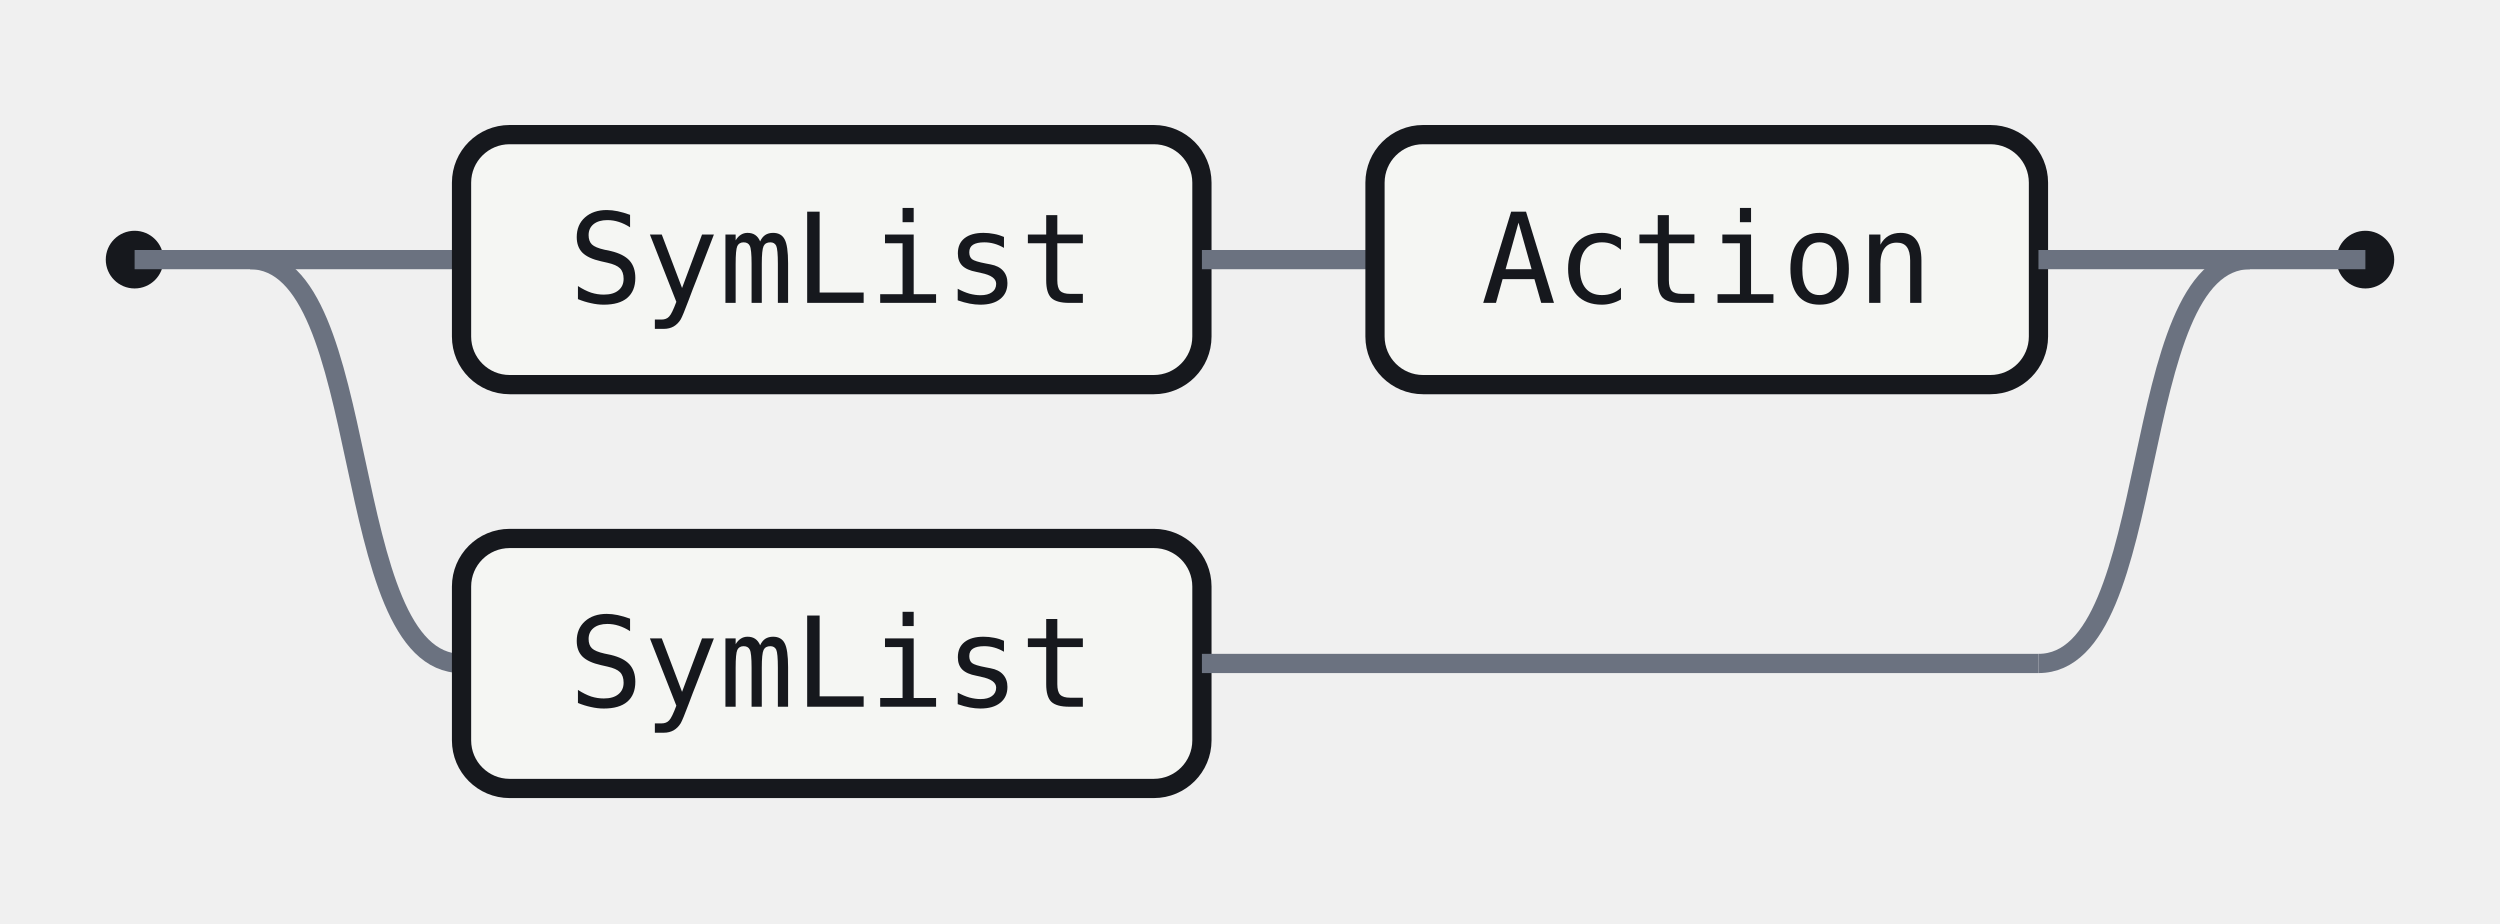
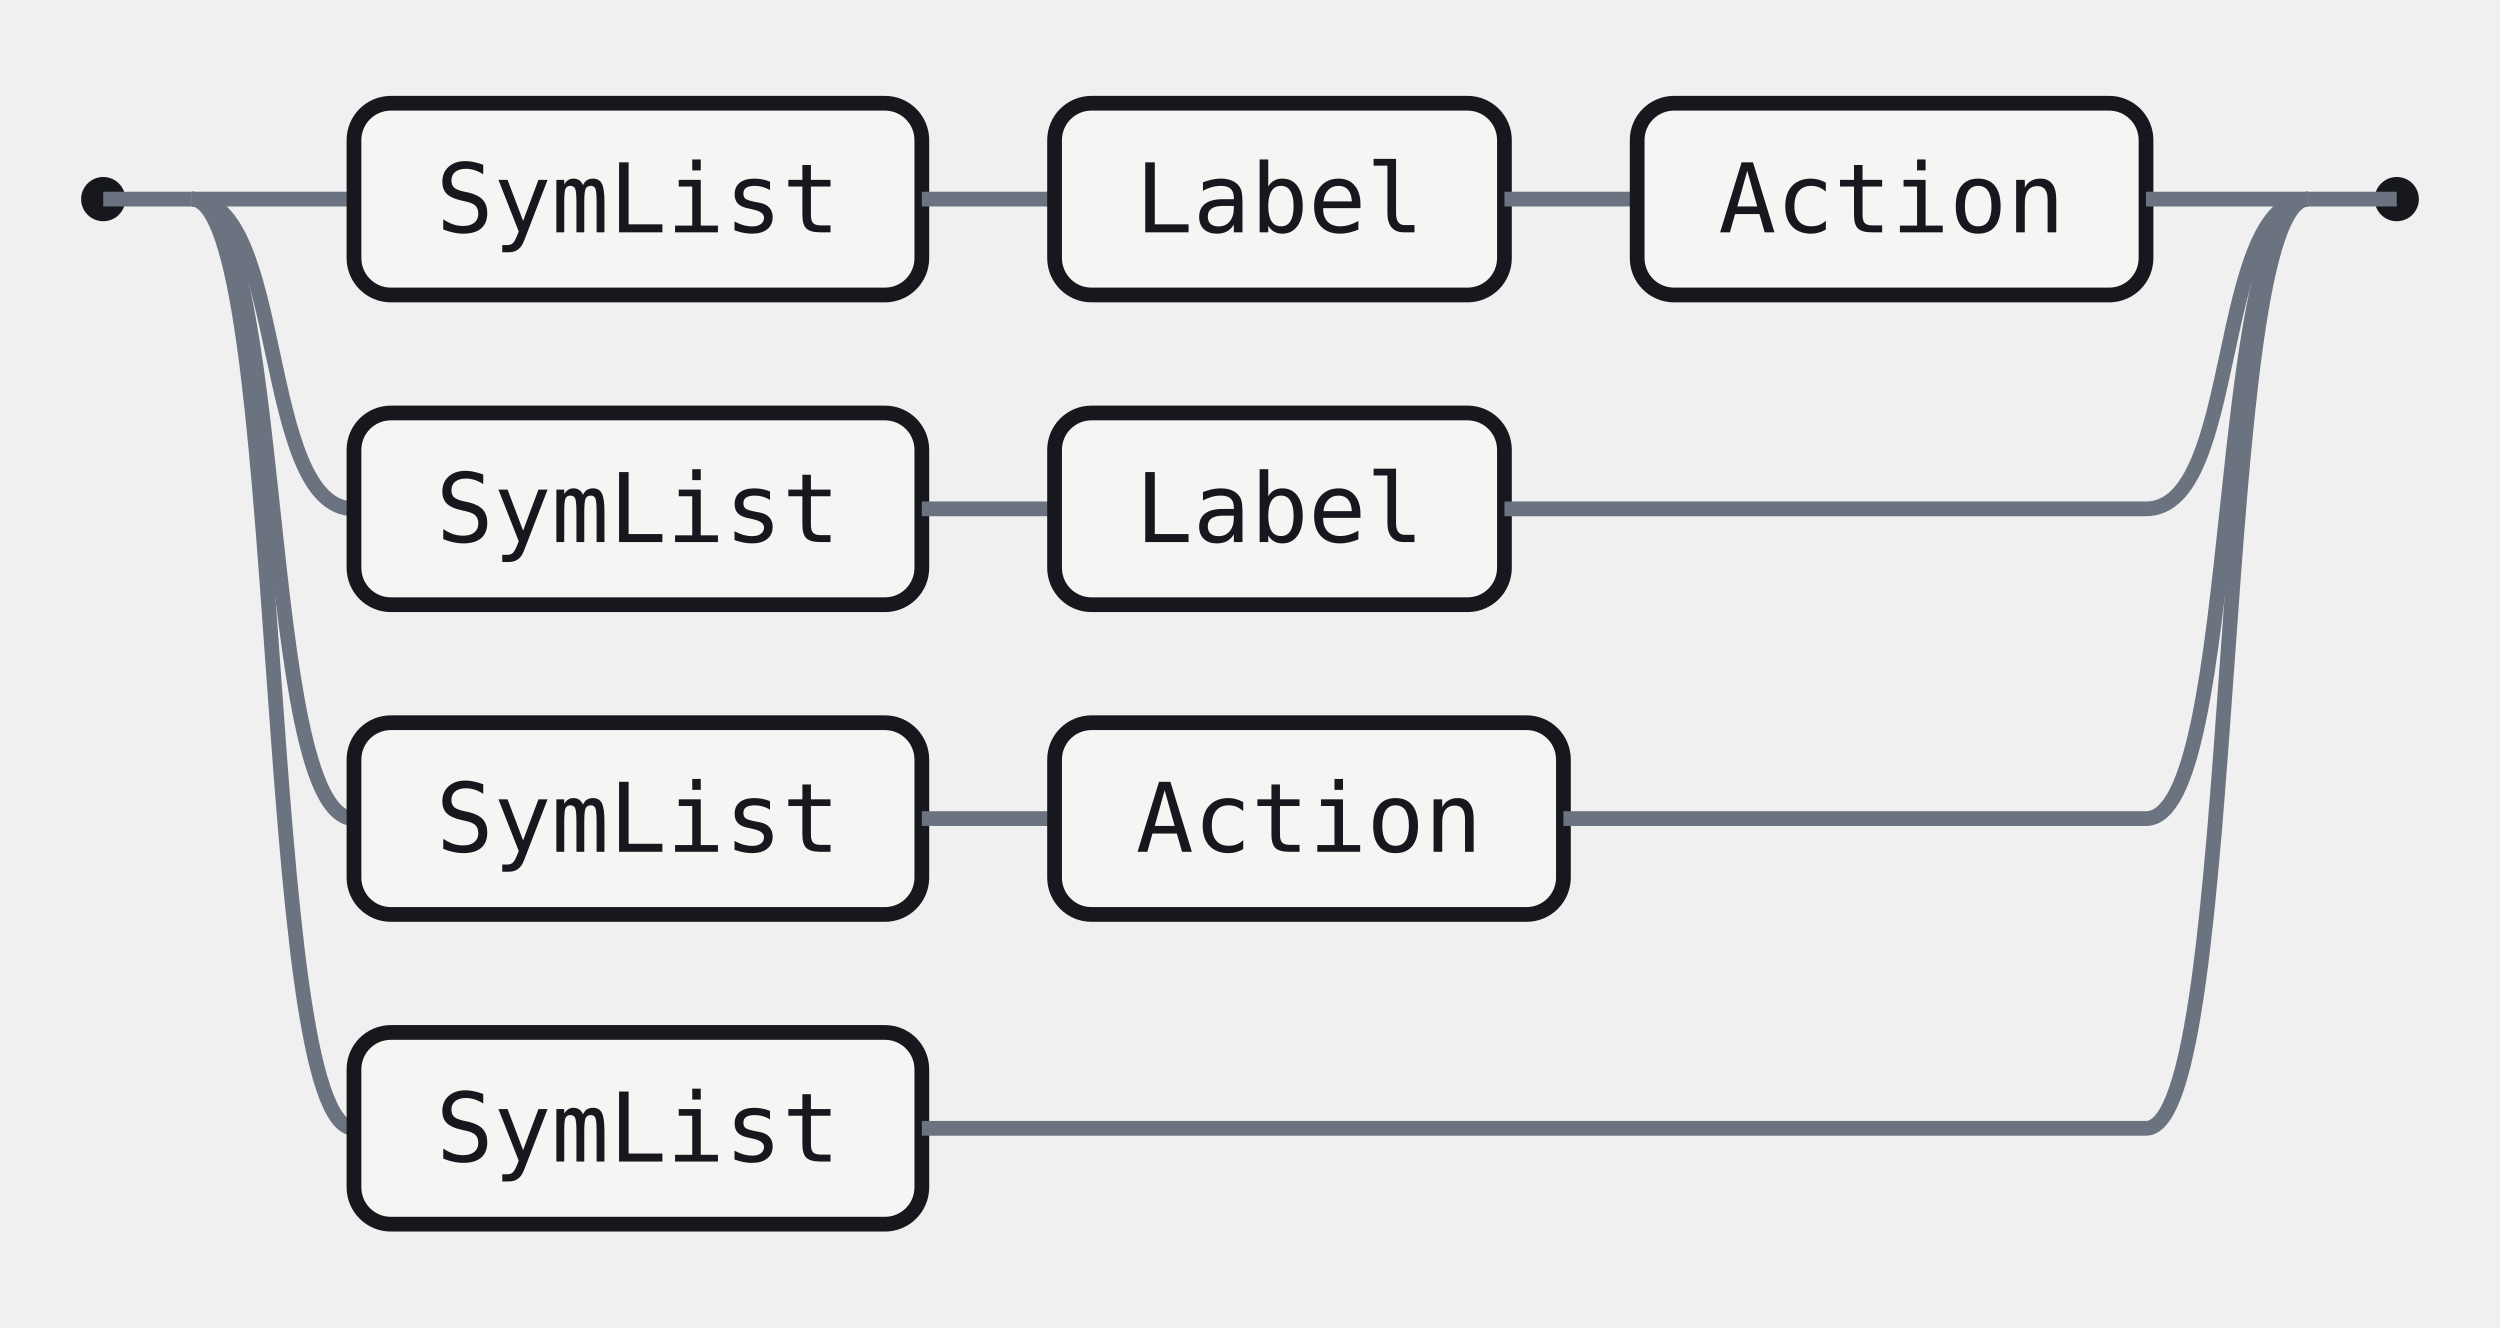
- <svg xmlns="http://www.w3.org/2000/svg" width="260" height="96" viewBox="0 0 260 96" role="img" aria-label="Railroad diagram for the Alt rule">
+ <svg xmlns="http://www.w3.org/2000/svg" width="339" height="180" viewBox="0 0 339 180" role="img" aria-label="Railroad diagram for the Alt rule">
  <style>.rr-track{fill:none;stroke:#6B7280;stroke-width:2}.rr-term{fill:#fff;stroke:#15B879;stroke-width:2}.rr-nonterm{fill:#F5F6F3;stroke:#16181D;stroke-width:2}.rr-text{fill:#16181D;font:13px ui-monospace,SFMono-Regular,Menlo,Consolas,monospace}.rr-cap{fill:#16181D}</style>
  <circle class="rr-cap" cx="14" cy="27" r="3" />
-   <circle class="rr-cap" cx="246" cy="27" r="3" />
+   <circle class="rr-cap" cx="325" cy="27" r="3" />
  <path class="rr-track" d="M14 27 H26" />
-   <path class="rr-track" d="M234 27 H246" />
+   <path class="rr-track" d="M313 27 H325" />
  <path class="rr-track" d="M26 27 H48" />
  <rect class="rr-nonterm" x="48" y="14" width="77" height="26" rx="5" />
  <text class="rr-text" x="86.5" y="27" text-anchor="middle" dominant-baseline="central">SymList</text>
  <path class="rr-track" d="M125 27 H143" />
-   <rect class="rr-nonterm" x="143" y="14" width="69" height="26" rx="5" />
-   <text class="rr-text" x="177.5" y="27" text-anchor="middle" dominant-baseline="central">Action</text>
-   <path class="rr-track" d="M212 27 H234" />
+   <rect class="rr-nonterm" x="143" y="14" width="61" height="26" rx="5" />
+   <text class="rr-text" x="173.5" y="27" text-anchor="middle" dominant-baseline="central">Label</text>
+   <path class="rr-track" d="M204 27 H222" />
+   <rect class="rr-nonterm" x="222" y="14" width="69" height="26" rx="5" />
+   <text class="rr-text" x="256.5" y="27" text-anchor="middle" dominant-baseline="central">Action</text>
+   <path class="rr-track" d="M291 27 H313" />
  <path class="rr-track" d="M26 27 C39 27 35 69 48 69" />
  <rect class="rr-nonterm" x="48" y="56" width="77" height="26" rx="5" />
  <text class="rr-text" x="86.5" y="69" text-anchor="middle" dominant-baseline="central">SymList</text>
-   <path class="rr-track" d="M125 69 H212" />
-   <path class="rr-track" d="M212 69 C225 69 221 27 234 27" />
+   <path class="rr-track" d="M125 69 H143" />
+   <rect class="rr-nonterm" x="143" y="56" width="61" height="26" rx="5" />
+   <text class="rr-text" x="173.5" y="69" text-anchor="middle" dominant-baseline="central">Label</text>
+   <path class="rr-track" d="M204 69 H291" />
+   <path class="rr-track" d="M291 69 C304 69 300 27 313 27" />
+   <path class="rr-track" d="M26 27 C39 27 35 111 48 111" />
+   <rect class="rr-nonterm" x="48" y="98" width="77" height="26" rx="5" />
+   <text class="rr-text" x="86.5" y="111" text-anchor="middle" dominant-baseline="central">SymList</text>
+   <path class="rr-track" d="M125 111 H143" />
+   <rect class="rr-nonterm" x="143" y="98" width="69" height="26" rx="5" />
+   <text class="rr-text" x="177.5" y="111" text-anchor="middle" dominant-baseline="central">Action</text>
+   <path class="rr-track" d="M212 111 H291" />
+   <path class="rr-track" d="M291 111 C304 111 300 27 313 27" />
+   <path class="rr-track" d="M26 27 C39 27 35 153 48 153" />
+   <rect class="rr-nonterm" x="48" y="140" width="77" height="26" rx="5" />
+   <text class="rr-text" x="86.5" y="153" text-anchor="middle" dominant-baseline="central">SymList</text>
+   <path class="rr-track" d="M125 153 H291" />
+   <path class="rr-track" d="M291 153 C304 153 300 27 313 27" />
</svg>
